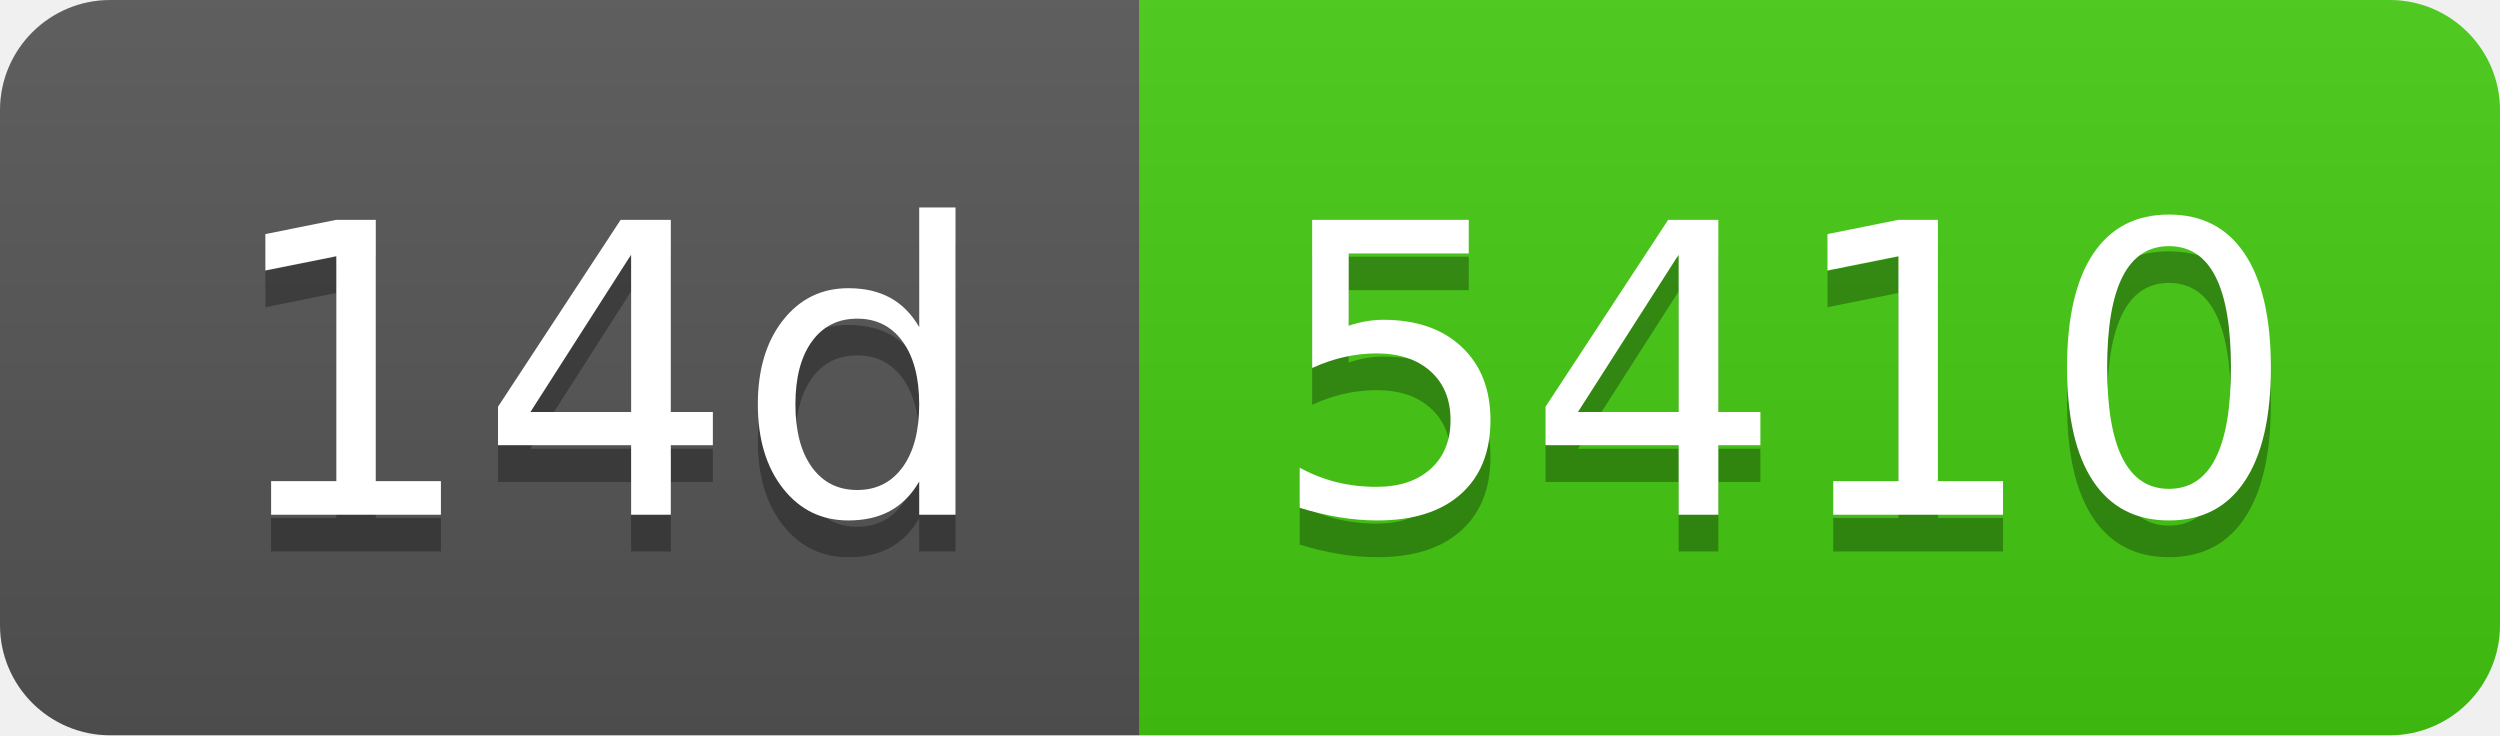
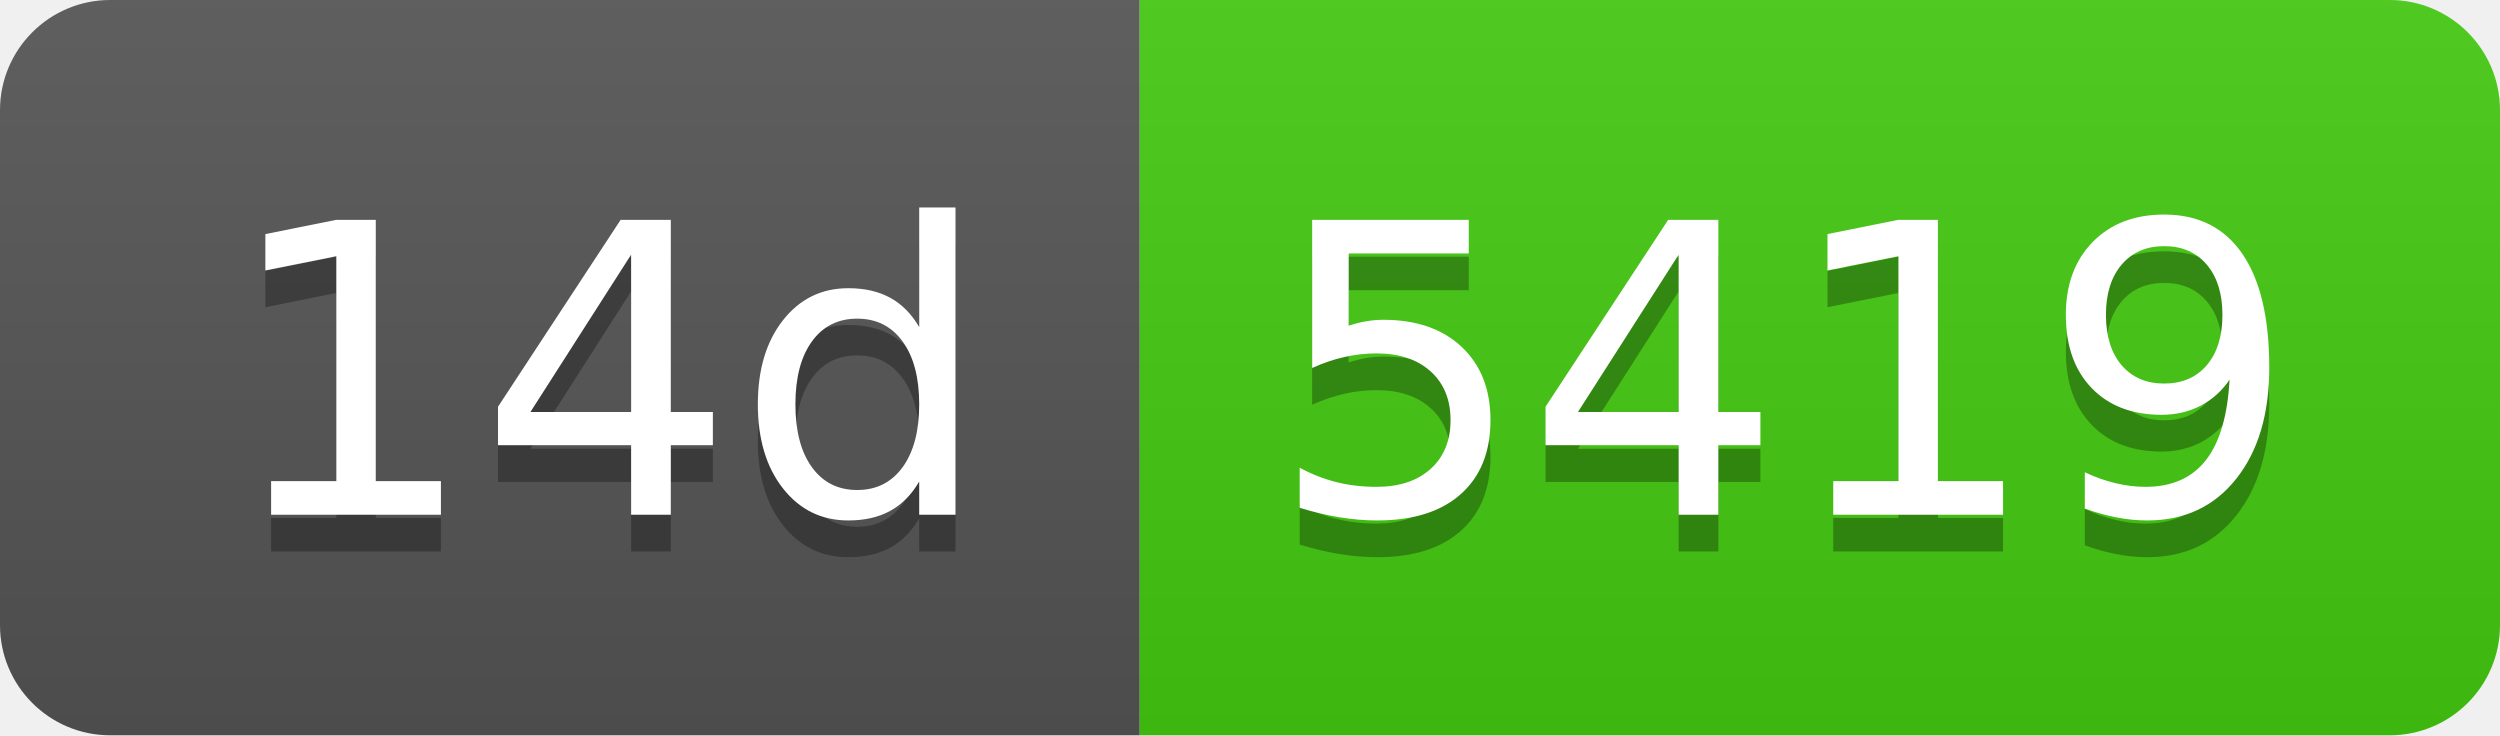
- <svg xmlns="http://www.w3.org/2000/svg" width="68" height="20" role="img" aria-label="14d: 5410">
+ <svg xmlns="http://www.w3.org/2000/svg" width="68" height="20" role="img" aria-label="14d: 5419">
  <linearGradient id="s" x2="0" y2="100%">
    <stop offset="0" stop-color="#bbb" stop-opacity=".1" />
    <stop offset="1" stop-opacity=".1" />
  </linearGradient>
  <clipPath id="r">
    <rect width="68" height="20" rx="3" fill="#fff" />
  </clipPath>
  <g clip-path="url(#r)">
    <rect width="31" height="20" fill="#555" />
    <rect x="31" width="37" height="20" fill="#4c1" />
    <rect width="68" height="20" fill="url(#s)" />
  </g>
  <g fill="#fff" text-anchor="middle" font-family="Verdana,Geneva,DejaVu Sans,sans-serif" text-rendering="geometricPrecision" font-size="110">
    <text aria-hidden="true" x="165" y="150" fill="#010101" fill-opacity=".3" transform="scale(.1)" textLength="210">14d</text>
    <text x="165" y="140" transform="scale(.1)" fill="#fff" textLength="210">14d</text>
-     <text aria-hidden="true" x="485" y="150" fill="#010101" fill-opacity=".3" transform="scale(.1)" textLength="270">5410</text>
-     <text x="485" y="140" transform="scale(.1)" fill="#fff" textLength="270">5410</text>
+     <text aria-hidden="true" x="485" y="150" fill="#010101" fill-opacity=".3" transform="scale(.1)" textLength="270">5419</text>
+     <text x="485" y="140" transform="scale(.1)" fill="#fff" textLength="270">5419</text>
  </g>
</svg>
